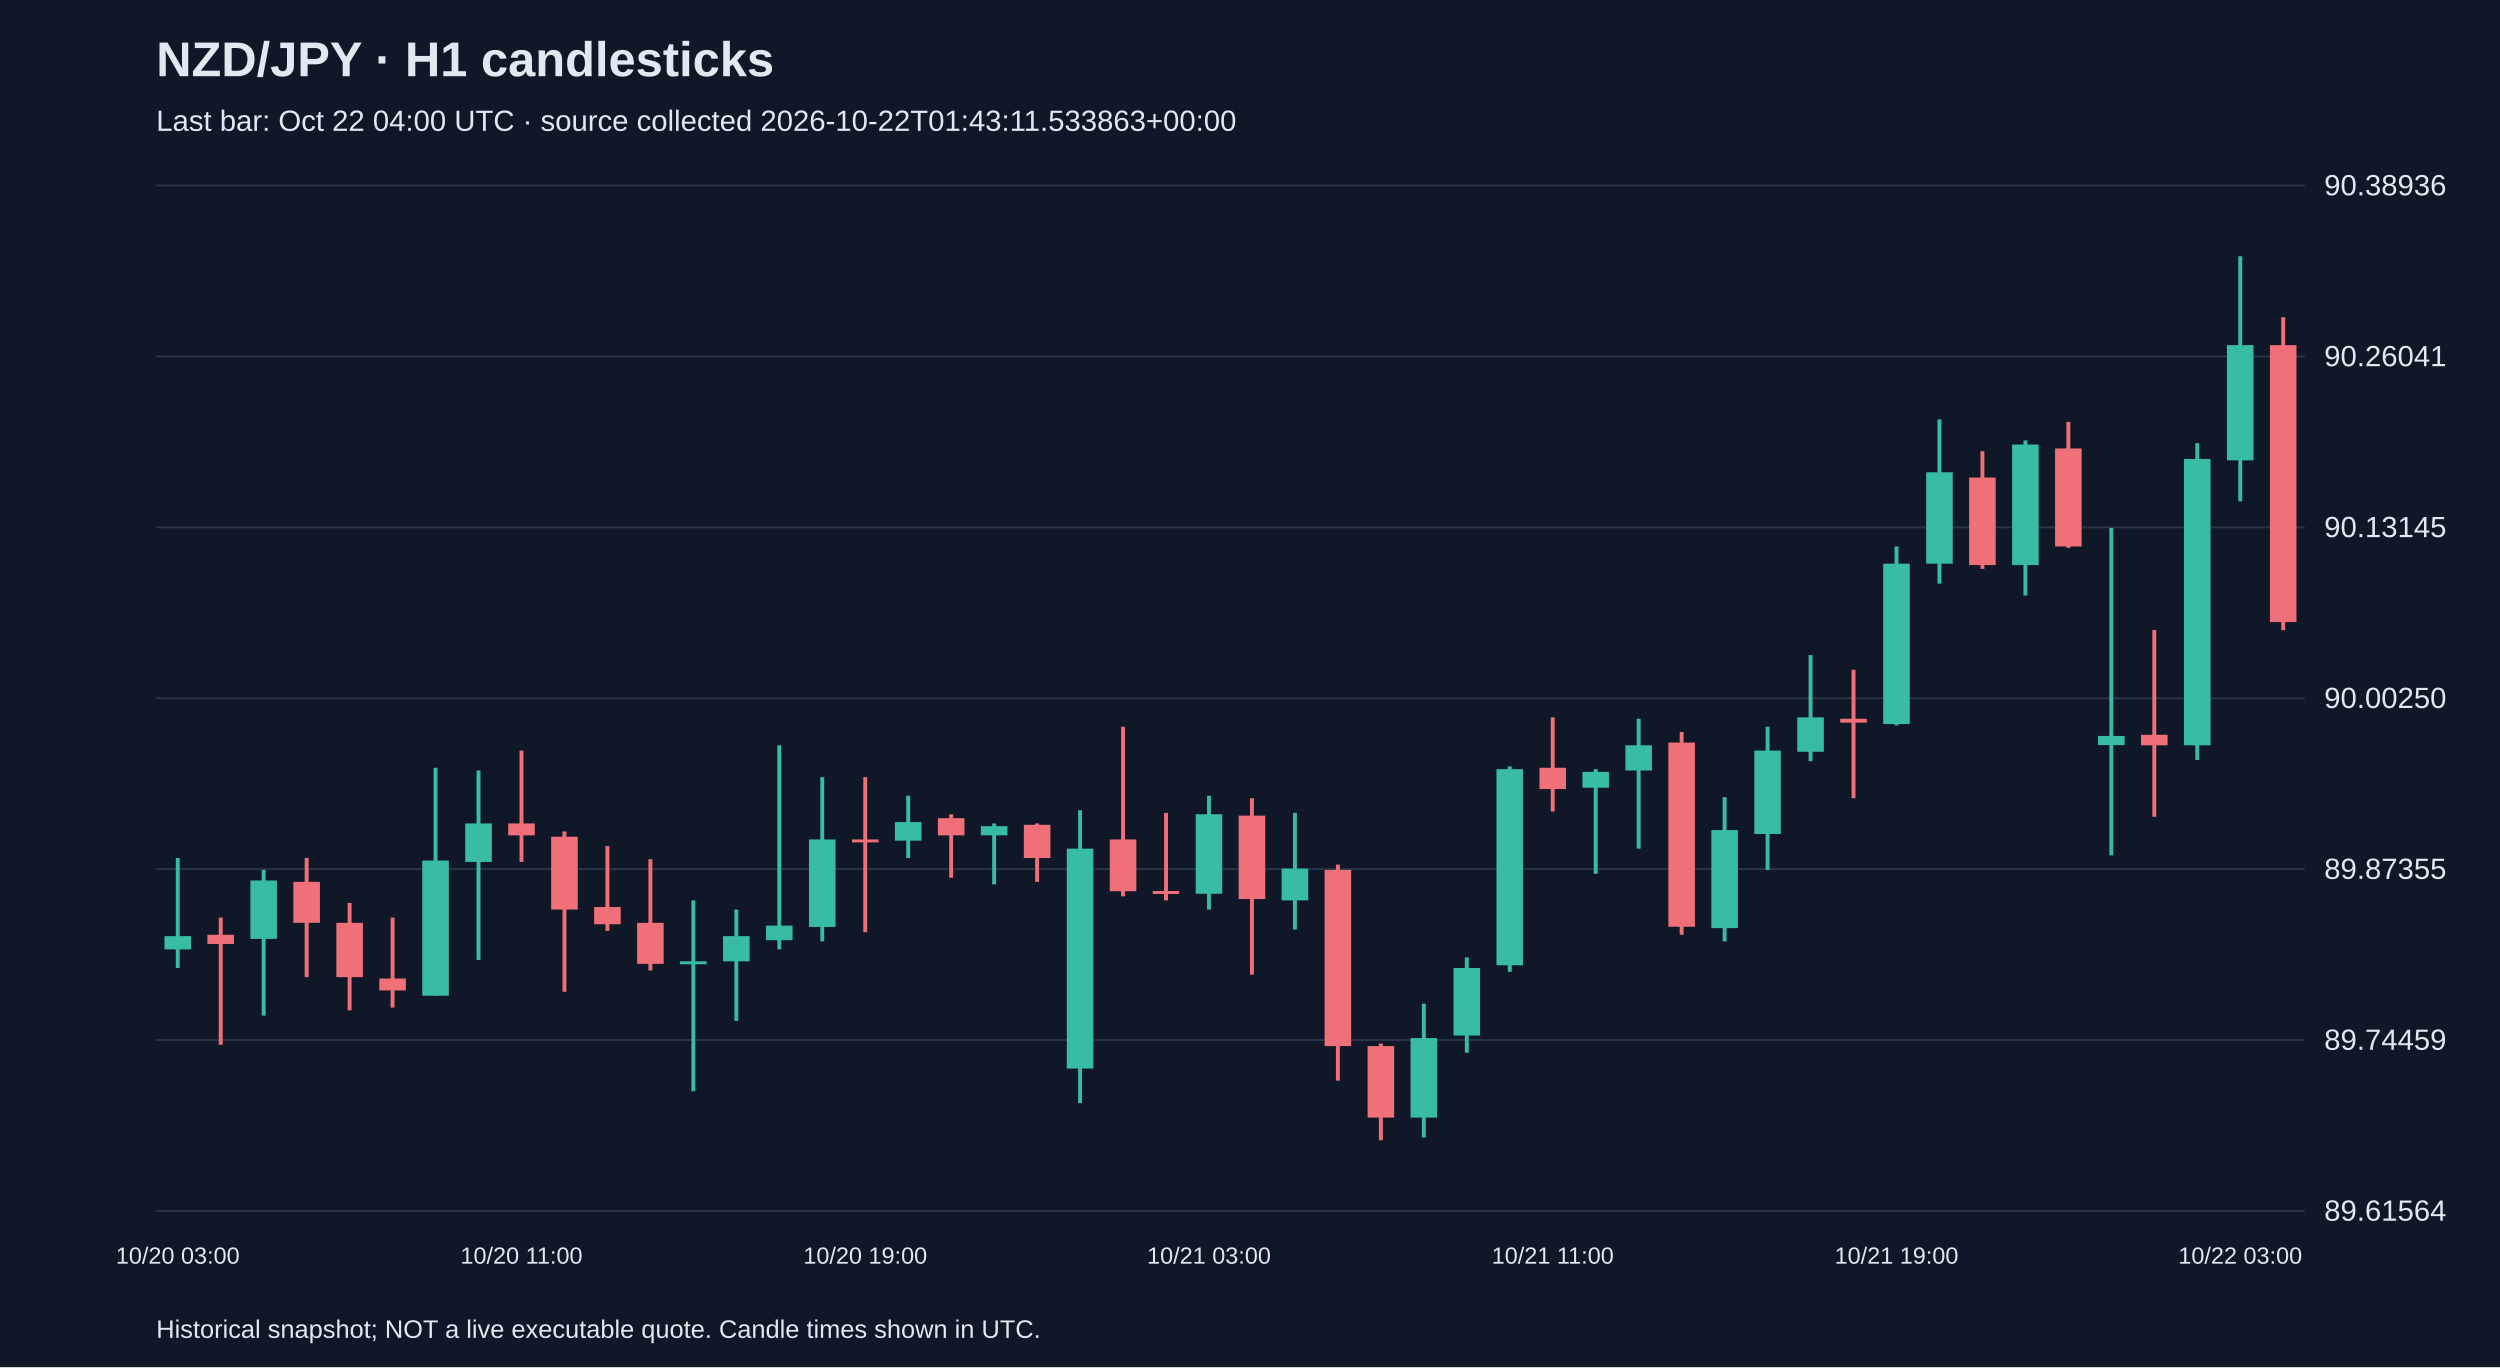
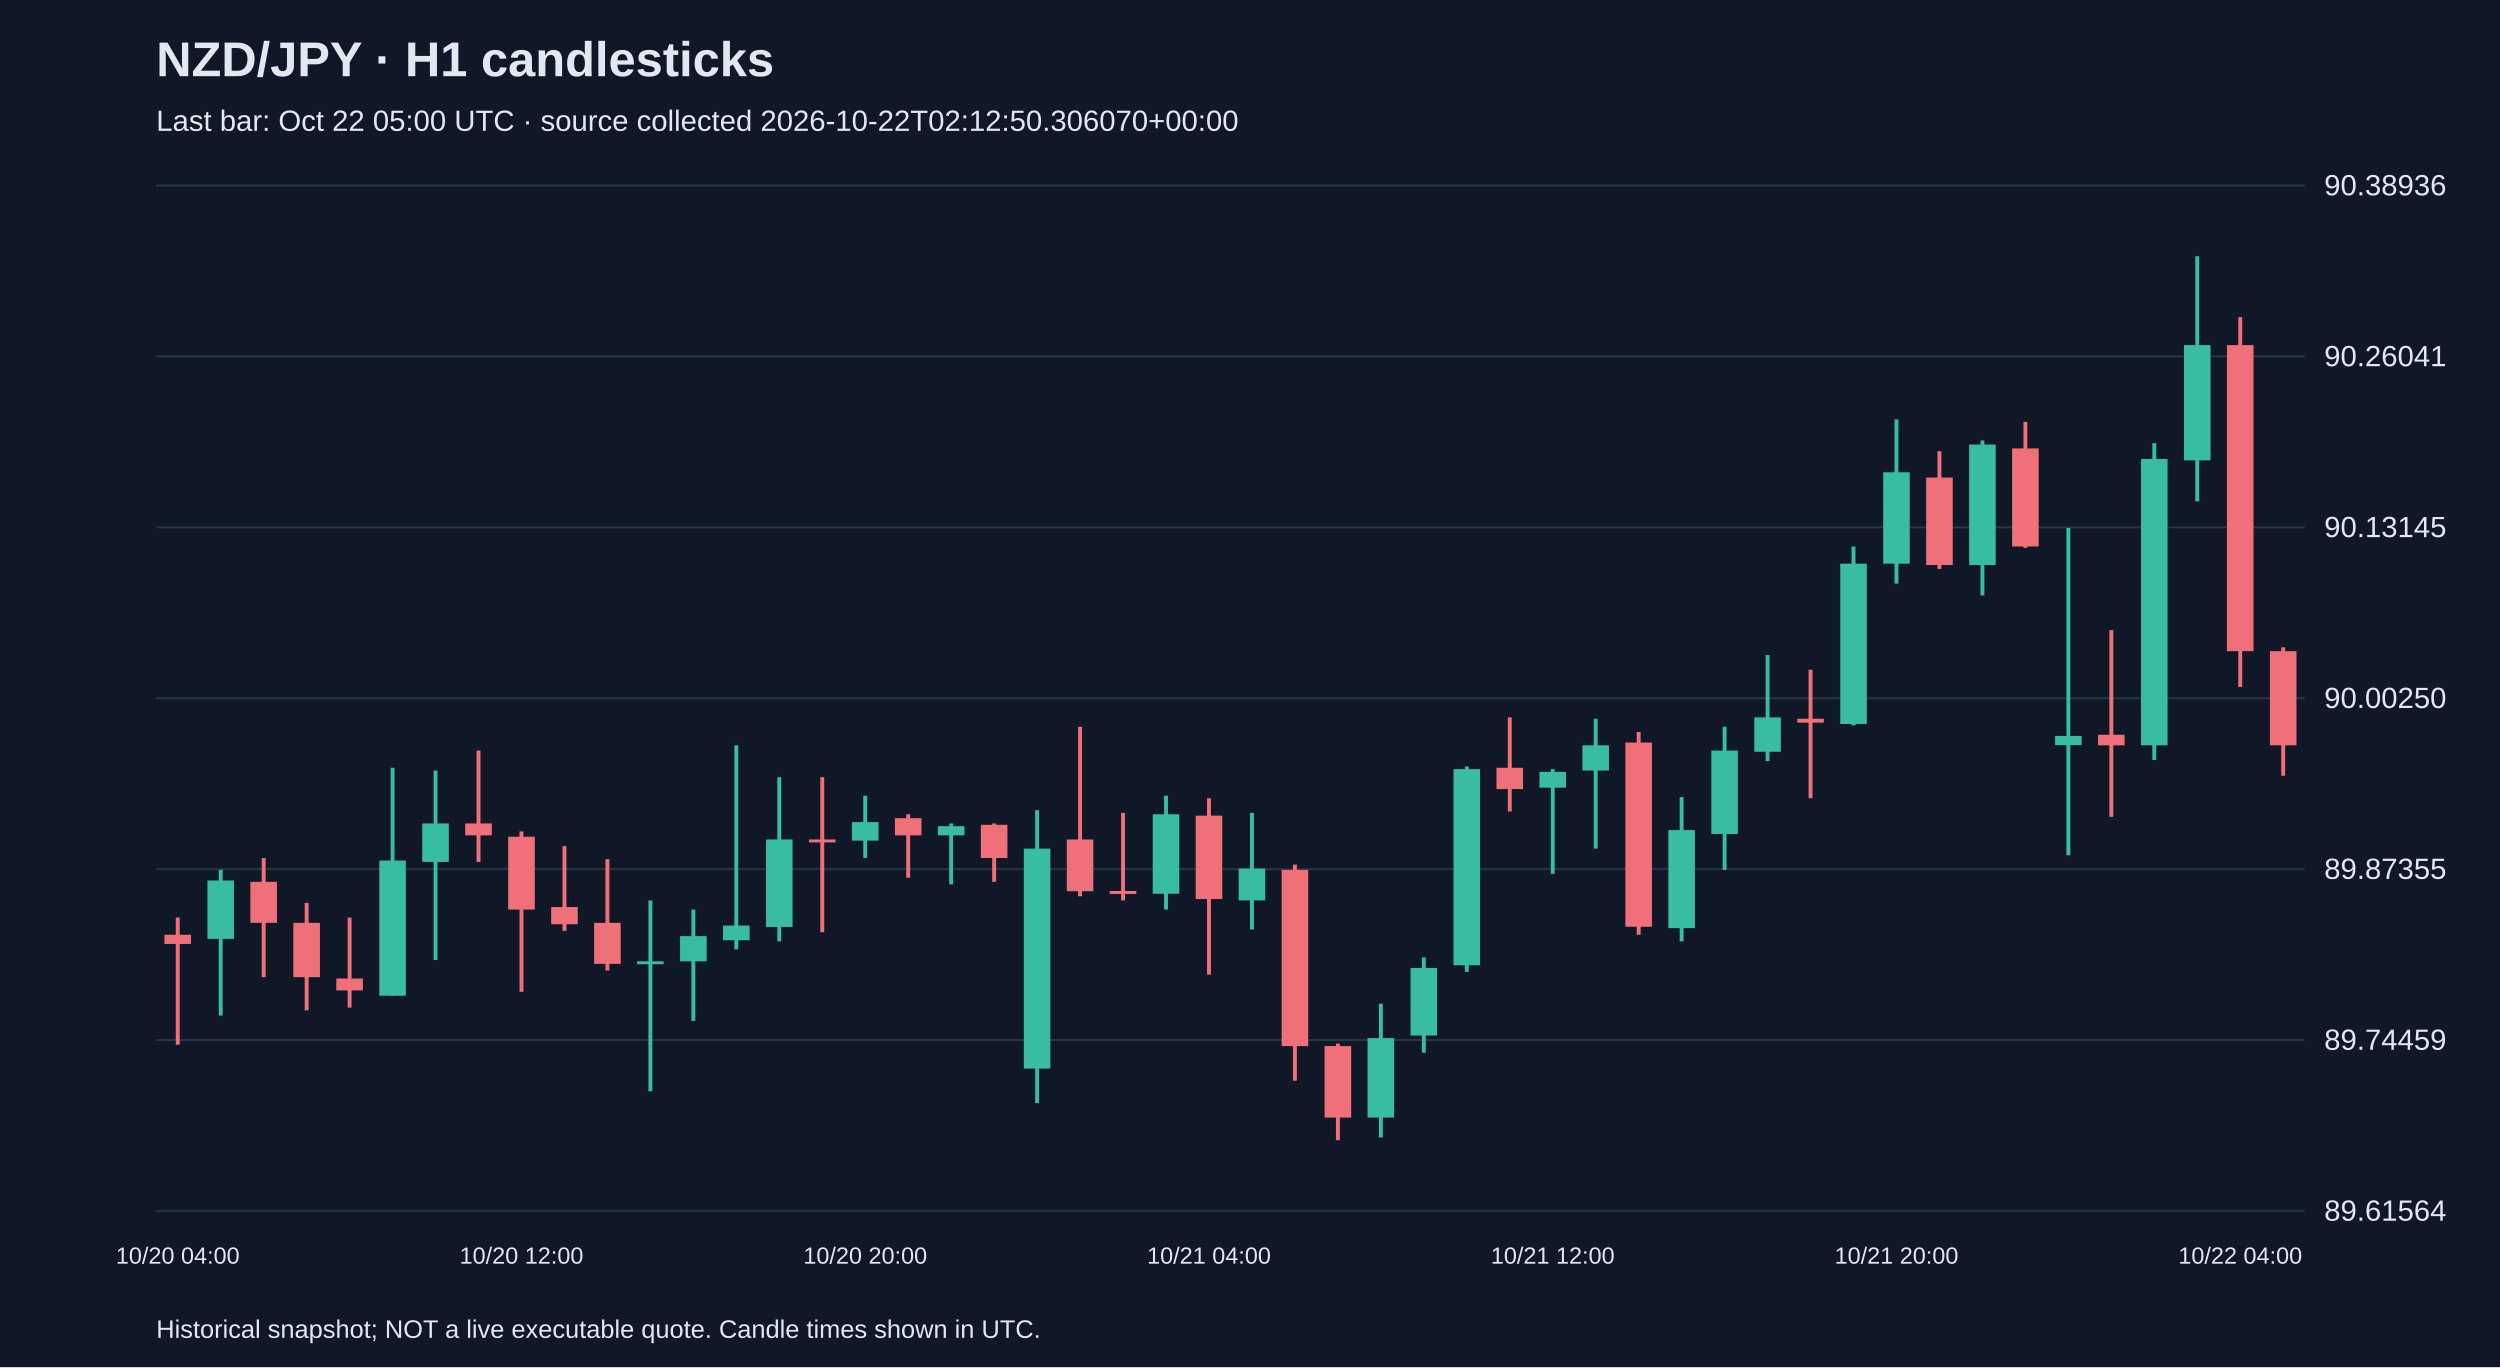
<svg xmlns="http://www.w3.org/2000/svg" viewBox="0 0 1280 700">
  <rect width="100%" height="100%" fill="#101827" />
  <style>text{font-family:Arial,sans-serif;fill:#e2e8f0}</style>
  <text x="80" y="39" font-size="25" font-weight="bold">NZD/JPY · H1 candlesticks</text>
-   <text x="80" y="67" font-size="15" fill="#a6b1c5">Last bar: Oct 22 04:00 UTC · source collected 2026-10-22T01:43:11.533863+00:00</text>
+   <text x="80" y="67" font-size="15" fill="#a6b1c5">Last bar: Oct 22 05:00 UTC · source collected 2026-10-22T02:12:50.306070+00:00</text>
  <line x1="80" y1="620.0" x2="1180" y2="620.0" stroke="#283548" />
  <text x="1190" y="625.0" font-size="15">89.61564</text>
  <line x1="80" y1="532.5" x2="1180" y2="532.5" stroke="#283548" />
  <text x="1190" y="537.5" font-size="15">89.74459</text>
  <line x1="80" y1="445.0" x2="1180" y2="445.0" stroke="#283548" />
  <text x="1190" y="450.0" font-size="15">89.87355</text>
  <line x1="80" y1="357.5" x2="1180" y2="357.5" stroke="#283548" />
  <text x="1190" y="362.5" font-size="15">90.00250</text>
  <line x1="80" y1="270.0" x2="1180" y2="270.0" stroke="#283548" />
  <text x="1190" y="275.0" font-size="15">90.13145</text>
  <line x1="80" y1="182.5" x2="1180" y2="182.5" stroke="#283548" />
  <text x="1190" y="187.5" font-size="15">90.26041</text>
  <line x1="80" y1="95.0" x2="1180" y2="95.0" stroke="#283548" />
  <text x="1190" y="100.0" font-size="15">90.38936</text>
-   <line x1="91.0" y1="439.3" x2="91.0" y2="495.6" stroke="#38bca2" stroke-width="2" />
-   <rect x="84.2" y="479.3" width="13.6" height="6.8" fill="#38bca2" />
-   <text x="91.0" y="647" text-anchor="middle" font-size="12">10/20 03:00</text>
-   <line x1="113.0" y1="469.8" x2="113.0" y2="534.9" stroke="#f07079" stroke-width="2" />
-   <rect x="106.2" y="478.6" width="13.6" height="4.7" fill="#f07079" />
-   <line x1="135.0" y1="445.4" x2="135.0" y2="520.0" stroke="#38bca2" stroke-width="2" />
-   <rect x="128.2" y="450.8" width="13.6" height="29.9" fill="#38bca2" />
-   <line x1="157.0" y1="439.3" x2="157.0" y2="500.3" stroke="#f07079" stroke-width="2" />
-   <rect x="150.2" y="451.5" width="13.6" height="21.0" fill="#f07079" />
-   <line x1="179.0" y1="462.3" x2="179.0" y2="517.3" stroke="#f07079" stroke-width="2" />
-   <rect x="172.2" y="472.5" width="13.6" height="27.8" fill="#f07079" />
-   <line x1="201.0" y1="469.8" x2="201.0" y2="515.9" stroke="#f07079" stroke-width="2" />
-   <rect x="194.2" y="501.0" width="13.6" height="6.1" fill="#f07079" />
-   <line x1="223.0" y1="393.1" x2="223.0" y2="509.8" stroke="#38bca2" stroke-width="2" />
-   <rect x="216.2" y="440.6" width="13.6" height="69.2" fill="#38bca2" />
-   <line x1="245.0" y1="394.5" x2="245.0" y2="491.5" stroke="#38bca2" stroke-width="2" />
-   <rect x="238.2" y="421.6" width="13.6" height="19.7" fill="#38bca2" />
-   <line x1="267.0" y1="384.3" x2="267.0" y2="441.3" stroke="#f07079" stroke-width="2" />
-   <rect x="260.2" y="421.6" width="13.6" height="6.1" fill="#f07079" />
-   <text x="267.0" y="647" text-anchor="middle" font-size="12">10/20 11:00</text>
-   <line x1="289.0" y1="425.7" x2="289.0" y2="507.8" stroke="#f07079" stroke-width="2" />
-   <rect x="282.2" y="428.4" width="13.6" height="37.3" fill="#f07079" />
-   <line x1="311.0" y1="433.2" x2="311.0" y2="476.6" stroke="#f07079" stroke-width="2" />
-   <rect x="304.2" y="464.4" width="13.6" height="8.8" fill="#f07079" />
-   <line x1="333.0" y1="439.9" x2="333.0" y2="496.9" stroke="#f07079" stroke-width="2" />
-   <rect x="326.2" y="472.5" width="13.6" height="21.0" fill="#f07079" />
-   <line x1="355.0" y1="461.0" x2="355.0" y2="558.7" stroke="#38bca2" stroke-width="2" />
-   <rect x="348.2" y="492.2" width="13.6" height="1.5" fill="#38bca2" />
-   <line x1="377.0" y1="465.7" x2="377.0" y2="522.7" stroke="#38bca2" stroke-width="2" />
-   <rect x="370.2" y="479.3" width="13.6" height="12.9" fill="#38bca2" />
-   <line x1="399.0" y1="381.6" x2="399.0" y2="486.1" stroke="#38bca2" stroke-width="2" />
-   <rect x="392.2" y="473.9" width="13.6" height="7.5" fill="#38bca2" />
-   <line x1="421.0" y1="397.9" x2="421.0" y2="482.0" stroke="#38bca2" stroke-width="2" />
-   <rect x="414.2" y="429.8" width="13.6" height="44.8" fill="#38bca2" />
-   <line x1="443.0" y1="397.9" x2="443.0" y2="477.3" stroke="#f07079" stroke-width="2" />
-   <rect x="436.2" y="429.8" width="13.6" height="1.5" fill="#f07079" />
-   <text x="443.0" y="647" text-anchor="middle" font-size="12">10/20 19:00</text>
-   <line x1="465.0" y1="407.4" x2="465.0" y2="439.3" stroke="#38bca2" stroke-width="2" />
-   <rect x="458.2" y="420.9" width="13.6" height="9.5" fill="#38bca2" />
-   <line x1="487.0" y1="416.9" x2="487.0" y2="449.4" stroke="#f07079" stroke-width="2" />
-   <rect x="480.2" y="418.9" width="13.6" height="8.8" fill="#f07079" />
-   <line x1="509.0" y1="421.6" x2="509.0" y2="452.8" stroke="#38bca2" stroke-width="2" />
-   <rect x="502.2" y="423.0" width="13.6" height="4.7" fill="#38bca2" />
-   <line x1="531.0" y1="421.6" x2="531.0" y2="451.5" stroke="#f07079" stroke-width="2" />
-   <rect x="524.2" y="422.3" width="13.6" height="17.0" fill="#f07079" />
-   <line x1="553.0" y1="414.8" x2="553.0" y2="564.8" stroke="#38bca2" stroke-width="2" />
-   <rect x="546.2" y="434.5" width="13.6" height="112.6" fill="#38bca2" />
-   <line x1="575.0" y1="372.1" x2="575.0" y2="458.9" stroke="#f07079" stroke-width="2" />
-   <rect x="568.2" y="429.8" width="13.6" height="26.5" fill="#f07079" />
-   <line x1="597.0" y1="416.2" x2="597.0" y2="461.0" stroke="#f07079" stroke-width="2" />
-   <rect x="590.2" y="456.2" width="13.6" height="1.5" fill="#f07079" />
-   <line x1="619.0" y1="407.4" x2="619.0" y2="465.7" stroke="#38bca2" stroke-width="2" />
-   <rect x="612.2" y="416.9" width="13.6" height="40.7" fill="#38bca2" />
-   <text x="619.0" y="647" text-anchor="middle" font-size="12">10/21 03:00</text>
-   <line x1="641.0" y1="408.7" x2="641.0" y2="499.0" stroke="#f07079" stroke-width="2" />
-   <rect x="634.2" y="417.6" width="13.6" height="42.7" fill="#f07079" />
-   <line x1="663.0" y1="416.2" x2="663.0" y2="475.9" stroke="#38bca2" stroke-width="2" />
-   <rect x="656.2" y="444.7" width="13.6" height="16.3" fill="#38bca2" />
-   <line x1="685.0" y1="442.7" x2="685.0" y2="553.3" stroke="#f07079" stroke-width="2" />
-   <rect x="678.2" y="445.4" width="13.6" height="90.2" fill="#f07079" />
-   <line x1="707.0" y1="534.3" x2="707.0" y2="583.8" stroke="#f07079" stroke-width="2" />
-   <rect x="700.2" y="535.6" width="13.6" height="36.6" fill="#f07079" />
-   <line x1="729.0" y1="513.9" x2="729.0" y2="582.4" stroke="#38bca2" stroke-width="2" />
-   <rect x="722.2" y="531.5" width="13.6" height="40.7" fill="#38bca2" />
-   <line x1="751.0" y1="490.2" x2="751.0" y2="539.0" stroke="#38bca2" stroke-width="2" />
-   <rect x="744.2" y="495.6" width="13.6" height="34.6" fill="#38bca2" />
-   <line x1="773.0" y1="392.4" x2="773.0" y2="497.6" stroke="#38bca2" stroke-width="2" />
-   <rect x="766.2" y="393.8" width="13.6" height="100.4" fill="#38bca2" />
-   <line x1="795.0" y1="367.3" x2="795.0" y2="415.5" stroke="#f07079" stroke-width="2" />
-   <rect x="788.2" y="393.1" width="13.6" height="10.9" fill="#f07079" />
-   <text x="795.0" y="647" text-anchor="middle" font-size="12">10/21 11:00</text>
-   <line x1="817.0" y1="393.8" x2="817.0" y2="447.4" stroke="#38bca2" stroke-width="2" />
-   <rect x="810.2" y="395.2" width="13.6" height="8.1" fill="#38bca2" />
-   <line x1="839.0" y1="368.0" x2="839.0" y2="434.5" stroke="#38bca2" stroke-width="2" />
-   <rect x="832.2" y="381.6" width="13.6" height="12.9" fill="#38bca2" />
-   <line x1="861.0" y1="374.8" x2="861.0" y2="478.6" stroke="#f07079" stroke-width="2" />
-   <rect x="854.2" y="380.2" width="13.6" height="94.3" fill="#f07079" />
-   <line x1="883.0" y1="408.1" x2="883.0" y2="482.0" stroke="#38bca2" stroke-width="2" />
-   <rect x="876.2" y="425.0" width="13.6" height="50.2" fill="#38bca2" />
-   <line x1="905.0" y1="372.1" x2="905.0" y2="445.4" stroke="#38bca2" stroke-width="2" />
-   <rect x="898.2" y="384.3" width="13.6" height="42.7" fill="#38bca2" />
-   <line x1="927.0" y1="335.4" x2="927.0" y2="389.7" stroke="#38bca2" stroke-width="2" />
-   <rect x="920.2" y="367.3" width="13.6" height="17.6" fill="#38bca2" />
-   <line x1="949.0" y1="342.9" x2="949.0" y2="408.7" stroke="#f07079" stroke-width="2" />
-   <rect x="942.2" y="368.0" width="13.6" height="2.0" fill="#f07079" />
-   <line x1="971.0" y1="279.8" x2="971.0" y2="371.4" stroke="#38bca2" stroke-width="2" />
-   <rect x="964.2" y="288.6" width="13.6" height="82.1" fill="#38bca2" />
-   <text x="971.0" y="647" text-anchor="middle" font-size="12">10/21 19:00</text>
-   <line x1="993.0" y1="214.7" x2="993.0" y2="298.8" stroke="#38bca2" stroke-width="2" />
-   <rect x="986.2" y="241.8" width="13.6" height="46.8" fill="#38bca2" />
-   <line x1="1015.0" y1="231.0" x2="1015.0" y2="291.3" stroke="#f07079" stroke-width="2" />
-   <rect x="1008.2" y="244.5" width="13.6" height="44.8" fill="#f07079" />
-   <line x1="1037.0" y1="225.5" x2="1037.0" y2="304.9" stroke="#38bca2" stroke-width="2" />
-   <rect x="1030.2" y="227.6" width="13.6" height="61.7" fill="#38bca2" />
-   <line x1="1059.0" y1="216.0" x2="1059.0" y2="280.5" stroke="#f07079" stroke-width="2" />
-   <rect x="1052.2" y="229.6" width="13.6" height="50.2" fill="#f07079" />
-   <line x1="1081.0" y1="270.3" x2="1081.0" y2="437.9" stroke="#38bca2" stroke-width="2" />
-   <rect x="1074.2" y="376.8" width="13.6" height="4.7" fill="#38bca2" />
-   <line x1="1103.0" y1="322.6" x2="1103.0" y2="418.2" stroke="#f07079" stroke-width="2" />
-   <rect x="1096.2" y="376.2" width="13.6" height="5.4" fill="#f07079" />
-   <line x1="1125.0" y1="226.9" x2="1125.0" y2="389.1" stroke="#38bca2" stroke-width="2" />
-   <rect x="1118.2" y="235.0" width="13.6" height="146.6" fill="#38bca2" />
-   <line x1="1147.0" y1="131.2" x2="1147.0" y2="256.7" stroke="#38bca2" stroke-width="2" />
-   <rect x="1140.2" y="176.7" width="13.6" height="59.0" fill="#38bca2" />
-   <text x="1147.0" y="647" text-anchor="middle" font-size="12">10/22 03:00</text>
-   <line x1="1169.0" y1="162.4" x2="1169.0" y2="322.6" stroke="#f07079" stroke-width="2" />
-   <rect x="1162.2" y="176.7" width="13.6" height="141.8" fill="#f07079" />
+   <line x1="91.0" y1="469.8" x2="91.0" y2="534.9" stroke="#f07079" stroke-width="2" />
+   <rect x="84.2" y="478.6" width="13.6" height="4.7" fill="#f07079" />
+   <text x="91.0" y="647" text-anchor="middle" font-size="12">10/20 04:00</text>
+   <line x1="113.0" y1="445.4" x2="113.0" y2="520.0" stroke="#38bca2" stroke-width="2" />
+   <rect x="106.2" y="450.8" width="13.6" height="29.9" fill="#38bca2" />
+   <line x1="135.0" y1="439.3" x2="135.0" y2="500.3" stroke="#f07079" stroke-width="2" />
+   <rect x="128.2" y="451.5" width="13.6" height="21.0" fill="#f07079" />
+   <line x1="157.0" y1="462.3" x2="157.0" y2="517.3" stroke="#f07079" stroke-width="2" />
+   <rect x="150.2" y="472.5" width="13.6" height="27.8" fill="#f07079" />
+   <line x1="179.0" y1="469.8" x2="179.0" y2="515.9" stroke="#f07079" stroke-width="2" />
+   <rect x="172.2" y="501.0" width="13.6" height="6.1" fill="#f07079" />
+   <line x1="201.0" y1="393.1" x2="201.0" y2="509.8" stroke="#38bca2" stroke-width="2" />
+   <rect x="194.2" y="440.6" width="13.6" height="69.2" fill="#38bca2" />
+   <line x1="223.0" y1="394.5" x2="223.0" y2="491.5" stroke="#38bca2" stroke-width="2" />
+   <rect x="216.2" y="421.6" width="13.6" height="19.7" fill="#38bca2" />
+   <line x1="245.0" y1="384.3" x2="245.0" y2="441.3" stroke="#f07079" stroke-width="2" />
+   <rect x="238.2" y="421.6" width="13.6" height="6.1" fill="#f07079" />
+   <line x1="267.0" y1="425.7" x2="267.0" y2="507.8" stroke="#f07079" stroke-width="2" />
+   <rect x="260.2" y="428.4" width="13.6" height="37.3" fill="#f07079" />
+   <text x="267.0" y="647" text-anchor="middle" font-size="12">10/20 12:00</text>
+   <line x1="289.0" y1="433.2" x2="289.0" y2="476.6" stroke="#f07079" stroke-width="2" />
+   <rect x="282.2" y="464.4" width="13.6" height="8.8" fill="#f07079" />
+   <line x1="311.0" y1="439.9" x2="311.0" y2="496.9" stroke="#f07079" stroke-width="2" />
+   <rect x="304.2" y="472.5" width="13.6" height="21.0" fill="#f07079" />
+   <line x1="333.0" y1="461.0" x2="333.0" y2="558.7" stroke="#38bca2" stroke-width="2" />
+   <rect x="326.2" y="492.2" width="13.6" height="1.5" fill="#38bca2" />
+   <line x1="355.0" y1="465.7" x2="355.0" y2="522.7" stroke="#38bca2" stroke-width="2" />
+   <rect x="348.2" y="479.3" width="13.6" height="12.9" fill="#38bca2" />
+   <line x1="377.0" y1="381.6" x2="377.0" y2="486.1" stroke="#38bca2" stroke-width="2" />
+   <rect x="370.2" y="473.9" width="13.6" height="7.5" fill="#38bca2" />
+   <line x1="399.0" y1="397.9" x2="399.0" y2="482.0" stroke="#38bca2" stroke-width="2" />
+   <rect x="392.2" y="429.8" width="13.6" height="44.8" fill="#38bca2" />
+   <line x1="421.0" y1="397.9" x2="421.0" y2="477.3" stroke="#f07079" stroke-width="2" />
+   <rect x="414.2" y="429.8" width="13.6" height="1.5" fill="#f07079" />
+   <line x1="443.0" y1="407.4" x2="443.0" y2="439.3" stroke="#38bca2" stroke-width="2" />
+   <rect x="436.2" y="420.9" width="13.6" height="9.5" fill="#38bca2" />
+   <text x="443.0" y="647" text-anchor="middle" font-size="12">10/20 20:00</text>
+   <line x1="465.0" y1="416.9" x2="465.0" y2="449.4" stroke="#f07079" stroke-width="2" />
+   <rect x="458.2" y="418.9" width="13.6" height="8.8" fill="#f07079" />
+   <line x1="487.0" y1="421.6" x2="487.0" y2="452.8" stroke="#38bca2" stroke-width="2" />
+   <rect x="480.2" y="423.0" width="13.6" height="4.7" fill="#38bca2" />
+   <line x1="509.0" y1="421.6" x2="509.0" y2="451.5" stroke="#f07079" stroke-width="2" />
+   <rect x="502.2" y="422.3" width="13.6" height="17.0" fill="#f07079" />
+   <line x1="531.0" y1="414.8" x2="531.0" y2="564.8" stroke="#38bca2" stroke-width="2" />
+   <rect x="524.2" y="434.5" width="13.6" height="112.6" fill="#38bca2" />
+   <line x1="553.0" y1="372.1" x2="553.0" y2="458.9" stroke="#f07079" stroke-width="2" />
+   <rect x="546.2" y="429.8" width="13.6" height="26.5" fill="#f07079" />
+   <line x1="575.0" y1="416.2" x2="575.0" y2="461.0" stroke="#f07079" stroke-width="2" />
+   <rect x="568.2" y="456.2" width="13.6" height="1.5" fill="#f07079" />
+   <line x1="597.0" y1="407.4" x2="597.0" y2="465.7" stroke="#38bca2" stroke-width="2" />
+   <rect x="590.2" y="416.9" width="13.6" height="40.7" fill="#38bca2" />
+   <line x1="619.0" y1="408.7" x2="619.0" y2="499.0" stroke="#f07079" stroke-width="2" />
+   <rect x="612.2" y="417.6" width="13.6" height="42.7" fill="#f07079" />
+   <text x="619.0" y="647" text-anchor="middle" font-size="12">10/21 04:00</text>
+   <line x1="641.0" y1="416.2" x2="641.0" y2="475.9" stroke="#38bca2" stroke-width="2" />
+   <rect x="634.2" y="444.7" width="13.6" height="16.3" fill="#38bca2" />
+   <line x1="663.0" y1="442.7" x2="663.0" y2="553.3" stroke="#f07079" stroke-width="2" />
+   <rect x="656.2" y="445.4" width="13.6" height="90.2" fill="#f07079" />
+   <line x1="685.0" y1="534.3" x2="685.0" y2="583.8" stroke="#f07079" stroke-width="2" />
+   <rect x="678.2" y="535.6" width="13.6" height="36.6" fill="#f07079" />
+   <line x1="707.0" y1="513.9" x2="707.0" y2="582.4" stroke="#38bca2" stroke-width="2" />
+   <rect x="700.2" y="531.5" width="13.6" height="40.7" fill="#38bca2" />
+   <line x1="729.0" y1="490.2" x2="729.0" y2="539.0" stroke="#38bca2" stroke-width="2" />
+   <rect x="722.2" y="495.6" width="13.6" height="34.6" fill="#38bca2" />
+   <line x1="751.0" y1="392.4" x2="751.0" y2="497.6" stroke="#38bca2" stroke-width="2" />
+   <rect x="744.2" y="393.8" width="13.6" height="100.4" fill="#38bca2" />
+   <line x1="773.0" y1="367.3" x2="773.0" y2="415.5" stroke="#f07079" stroke-width="2" />
+   <rect x="766.2" y="393.1" width="13.6" height="10.9" fill="#f07079" />
+   <line x1="795.0" y1="393.8" x2="795.0" y2="447.4" stroke="#38bca2" stroke-width="2" />
+   <rect x="788.2" y="395.2" width="13.6" height="8.1" fill="#38bca2" />
+   <text x="795.0" y="647" text-anchor="middle" font-size="12">10/21 12:00</text>
+   <line x1="817.0" y1="368.0" x2="817.0" y2="434.5" stroke="#38bca2" stroke-width="2" />
+   <rect x="810.2" y="381.6" width="13.6" height="12.9" fill="#38bca2" />
+   <line x1="839.0" y1="374.8" x2="839.0" y2="478.6" stroke="#f07079" stroke-width="2" />
+   <rect x="832.2" y="380.2" width="13.6" height="94.3" fill="#f07079" />
+   <line x1="861.0" y1="408.1" x2="861.0" y2="482.0" stroke="#38bca2" stroke-width="2" />
+   <rect x="854.2" y="425.0" width="13.6" height="50.2" fill="#38bca2" />
+   <line x1="883.0" y1="372.1" x2="883.0" y2="445.4" stroke="#38bca2" stroke-width="2" />
+   <rect x="876.2" y="384.3" width="13.6" height="42.7" fill="#38bca2" />
+   <line x1="905.0" y1="335.4" x2="905.0" y2="389.7" stroke="#38bca2" stroke-width="2" />
+   <rect x="898.2" y="367.3" width="13.6" height="17.6" fill="#38bca2" />
+   <line x1="927.0" y1="342.9" x2="927.0" y2="408.7" stroke="#f07079" stroke-width="2" />
+   <rect x="920.2" y="368.0" width="13.6" height="2.0" fill="#f07079" />
+   <line x1="949.0" y1="279.8" x2="949.0" y2="371.4" stroke="#38bca2" stroke-width="2" />
+   <rect x="942.2" y="288.6" width="13.6" height="82.1" fill="#38bca2" />
+   <line x1="971.0" y1="214.7" x2="971.0" y2="298.8" stroke="#38bca2" stroke-width="2" />
+   <rect x="964.2" y="241.8" width="13.6" height="46.8" fill="#38bca2" />
+   <text x="971.0" y="647" text-anchor="middle" font-size="12">10/21 20:00</text>
+   <line x1="993.0" y1="231.0" x2="993.0" y2="291.3" stroke="#f07079" stroke-width="2" />
+   <rect x="986.2" y="244.5" width="13.6" height="44.8" fill="#f07079" />
+   <line x1="1015.0" y1="225.5" x2="1015.0" y2="304.9" stroke="#38bca2" stroke-width="2" />
+   <rect x="1008.2" y="227.6" width="13.6" height="61.7" fill="#38bca2" />
+   <line x1="1037.0" y1="216.0" x2="1037.0" y2="280.5" stroke="#f07079" stroke-width="2" />
+   <rect x="1030.2" y="229.6" width="13.6" height="50.2" fill="#f07079" />
+   <line x1="1059.0" y1="270.3" x2="1059.0" y2="437.9" stroke="#38bca2" stroke-width="2" />
+   <rect x="1052.2" y="376.8" width="13.6" height="4.7" fill="#38bca2" />
+   <line x1="1081.0" y1="322.6" x2="1081.0" y2="418.2" stroke="#f07079" stroke-width="2" />
+   <rect x="1074.2" y="376.2" width="13.6" height="5.4" fill="#f07079" />
+   <line x1="1103.0" y1="226.9" x2="1103.0" y2="389.1" stroke="#38bca2" stroke-width="2" />
+   <rect x="1096.2" y="235.0" width="13.6" height="146.6" fill="#38bca2" />
+   <line x1="1125.0" y1="131.2" x2="1125.0" y2="256.7" stroke="#38bca2" stroke-width="2" />
+   <rect x="1118.2" y="176.7" width="13.6" height="59.0" fill="#38bca2" />
+   <line x1="1147.0" y1="162.4" x2="1147.0" y2="351.7" stroke="#f07079" stroke-width="2" />
+   <rect x="1140.2" y="176.7" width="13.6" height="156.7" fill="#f07079" />
+   <text x="1147.0" y="647" text-anchor="middle" font-size="12">10/22 04:00</text>
+   <line x1="1169.0" y1="331.4" x2="1169.0" y2="397.2" stroke="#f07079" stroke-width="2" />
+   <rect x="1162.2" y="333.4" width="13.6" height="48.2" fill="#f07079" />
  <text x="80" y="685" font-size="13">Historical snapshot; NOT a live executable quote. Candle times shown in UTC.</text>
</svg>
